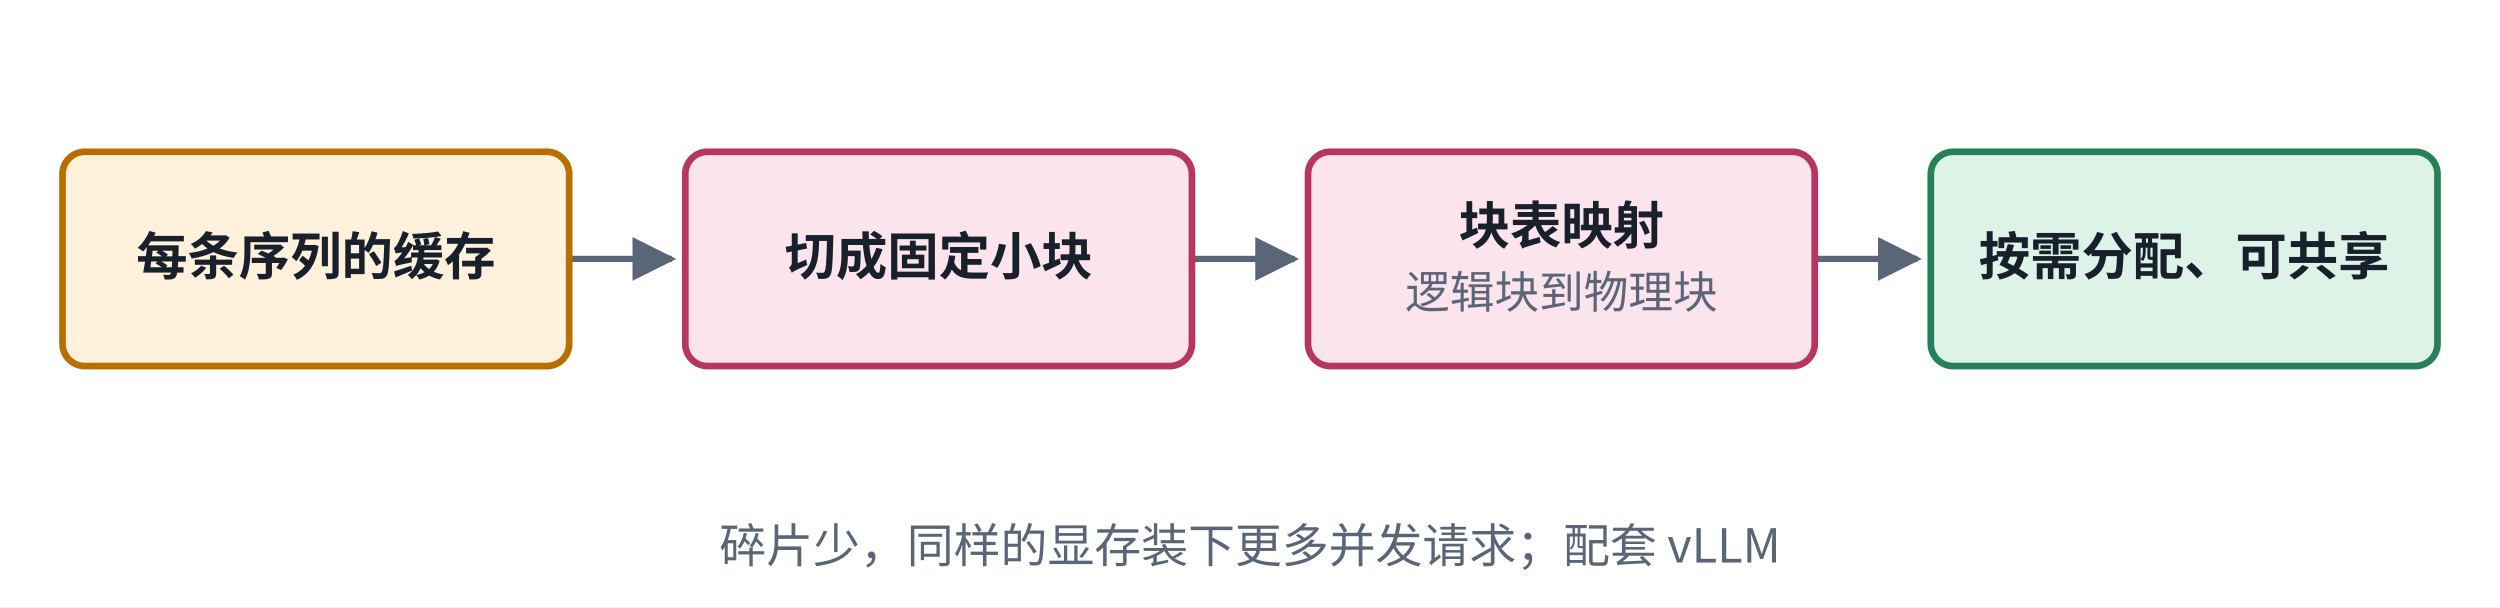
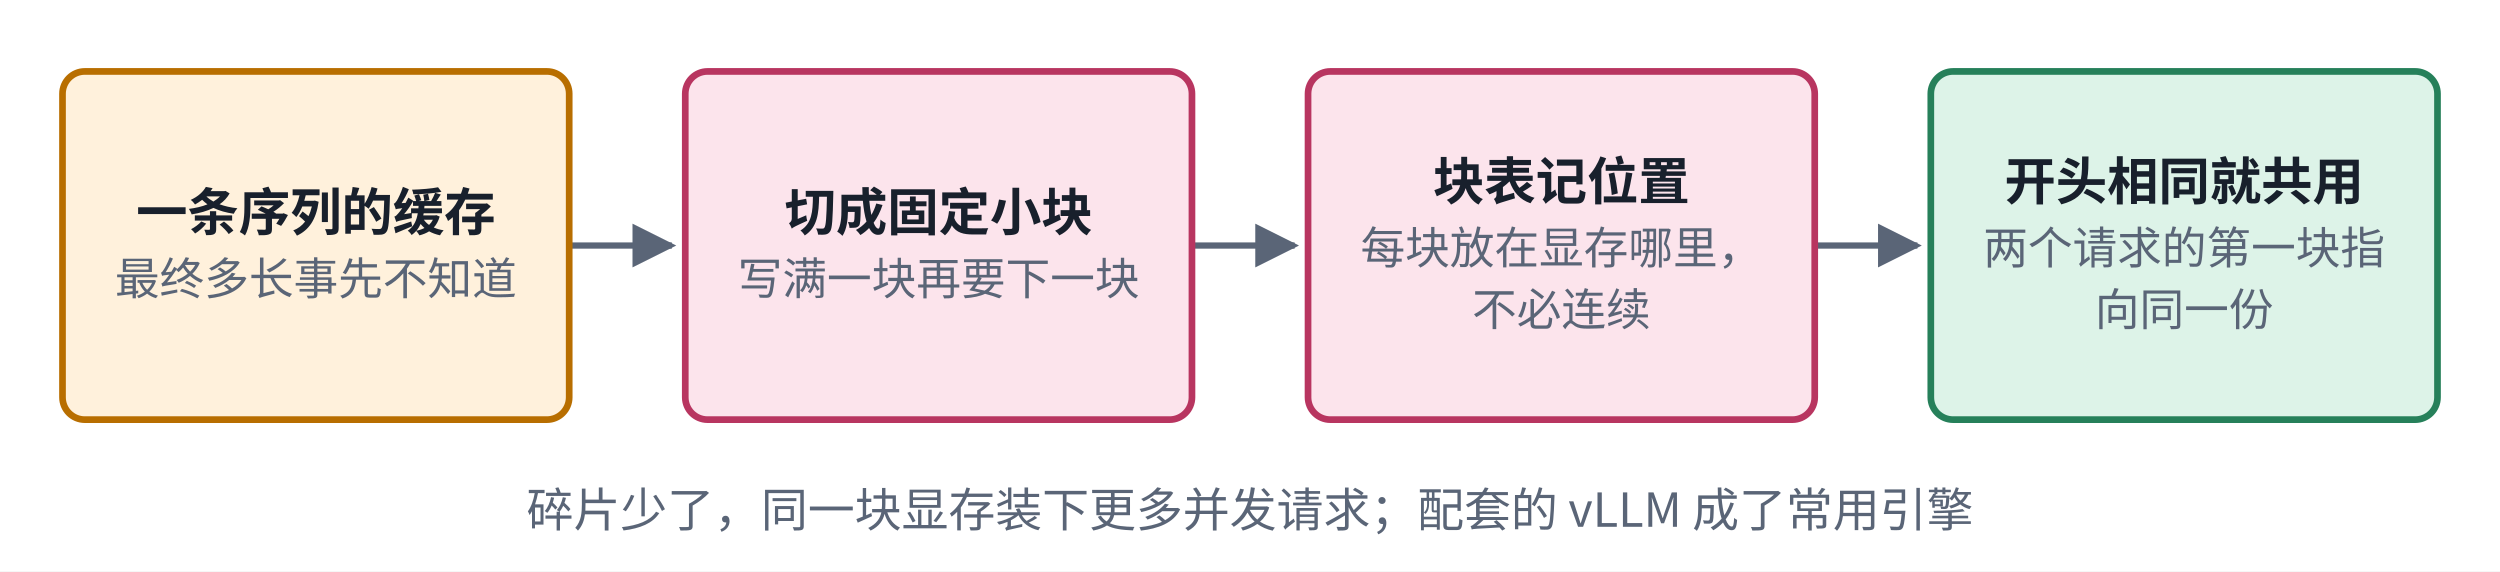
- <svg xmlns="http://www.w3.org/2000/svg" viewBox="0 0 560 136" width="560" height="136" role="img" aria-label="PagedAttention 结构">
+ <svg xmlns="http://www.w3.org/2000/svg" viewBox="0 0 560 128" width="560" height="128" role="img" aria-label="PagedAttention 结构">
  <defs>
    <marker id="ah-cardv1" viewBox="0 0 10 10" refX="9" refY="5" markerWidth="7" markerHeight="7" orient="auto-start-reverse">
      <path d="M0,0 L10,5 L0,10 z" fill="#5A6577" />
    </marker>
  </defs>
-   <rect x="0" y="0" width="560" height="136" fill="#ffffff" />
-   <path d="M127.5,58 L150.5,58" fill="none" stroke="#5A6577" stroke-width="1.4" marker-end="url(#ah-cardv1)" />
-   <path d="M267,58 L290,58" fill="none" stroke="#5A6577" stroke-width="1.4" marker-end="url(#ah-cardv1)" />
-   <path d="M406.5,58 L429.5,58" fill="none" stroke="#5A6577" stroke-width="1.4" marker-end="url(#ah-cardv1)" />
-   <rect x="14" y="34" width="113.5" height="48" rx="5" fill="#FFF1DC" stroke="#B86E00" stroke-width="1.5" />
-   <rect x="153.5" y="34" width="113.5" height="48" rx="5" fill="#FCE4EC" stroke="#B83560" stroke-width="1.5" />
-   <rect x="293" y="34" width="113.5" height="48" rx="5" fill="#FCE4EC" stroke="#B83560" stroke-width="1.5" />
-   <rect x="432.5" y="34" width="113.5" height="48" rx="5" fill="#DDF3E8" stroke="#26805A" stroke-width="1.5" />
-   <text x="70.75" y="61.565" text-anchor="middle" font-size="11.5" font-weight="600" fill="#18202C" font-family="PingFang SC, Noto Sans CJK SC, Microsoft YaHei, sans-serif">每条序列的缓存</text>
-   <text x="210.25" y="61.565" text-anchor="middle" font-size="11.5" font-weight="600" fill="#18202C" font-family="PingFang SC, Noto Sans CJK SC, Microsoft YaHei, sans-serif">切成固定小块</text>
-   <text x="349.75" y="54.665" text-anchor="middle" font-size="11.5" font-weight="600" fill="#18202C" font-family="PingFang SC, Noto Sans CJK SC, Microsoft YaHei, sans-serif">块表映射</text>
-   <text x="349.75" y="69.035" text-anchor="middle" font-size="10" font-weight="400" fill="#5A6577" font-family="PingFang SC, Noto Sans CJK SC, Microsoft YaHei, sans-serif">逻辑块到物理块</text>
-   <text x="489.25" y="61.565" text-anchor="middle" font-size="11.5" font-weight="600" fill="#18202C" font-family="PingFang SC, Noto Sans CJK SC, Microsoft YaHei, sans-serif">按需分配、可共享</text>
-   <text x="280" y="126" text-anchor="middle" font-size="10.5" font-weight="500" fill="#5A6577" font-family="PingFang SC, Noto Sans CJK SC, Microsoft YaHei, sans-serif">碎片少，同样的显存装下更多并发请求；配套 vLLM</text>
+   <rect x="0" y="0" width="560" height="128" fill="#ffffff" />
+   <path d="M127.5,55 L150.5,55" fill="none" stroke="#5A6577" stroke-width="1.4" marker-end="url(#ah-cardv1)" />
+   <path d="M267,55 L290,55" fill="none" stroke="#5A6577" stroke-width="1.4" marker-end="url(#ah-cardv1)" />
+   <path d="M406.5,55 L429.5,55" fill="none" stroke="#5A6577" stroke-width="1.4" marker-end="url(#ah-cardv1)" />
+   <rect x="14" y="16" width="113.5" height="78" rx="5" fill="#FFF1DC" stroke="#B86E00" stroke-width="1.5" />
+   <rect x="153.5" y="16" width="113.5" height="78" rx="5" fill="#FCE4EC" stroke="#B83560" stroke-width="1.5" />
+   <rect x="293" y="16" width="113.5" height="78" rx="5" fill="#FCE4EC" stroke="#B83560" stroke-width="1.5" />
+   <rect x="432.5" y="16" width="113.5" height="78" rx="5" fill="#DDF3E8" stroke="#26805A" stroke-width="1.5" />
+   <text x="70.75" y="51.665" text-anchor="middle" font-size="11.5" font-weight="600" fill="#18202C" font-family="PingFang SC, Noto Sans CJK SC, Microsoft YaHei, sans-serif">一条序列的缓存</text>
+   <text x="70.75" y="66.035" text-anchor="middle" font-size="10" font-weight="400" fill="#5A6577" font-family="PingFang SC, Noto Sans CJK SC, Microsoft YaHei, sans-serif">最终多长事先不知道</text>
+   <text x="210.25" y="51.665" text-anchor="middle" font-size="11.5" font-weight="600" fill="#18202C" font-family="PingFang SC, Noto Sans CJK SC, Microsoft YaHei, sans-serif">切成固定小块</text>
+   <text x="210.25" y="66.035" text-anchor="middle" font-size="10" font-weight="400" fill="#5A6577" font-family="PingFang SC, Noto Sans CJK SC, Microsoft YaHei, sans-serif">写满一块再要下一块</text>
+   <text x="349.75" y="44.765" text-anchor="middle" font-size="11.5" font-weight="600" fill="#18202C" font-family="PingFang SC, Noto Sans CJK SC, Microsoft YaHei, sans-serif">块表记位置</text>
+   <text x="349.75" y="59.135" text-anchor="middle" font-size="10" font-weight="400" fill="#5A6577" font-family="PingFang SC, Noto Sans CJK SC, Microsoft YaHei, sans-serif">每块放在显存哪里，</text>
+   <text x="349.75" y="72.935" text-anchor="middle" font-size="10" font-weight="400" fill="#5A6577" font-family="PingFang SC, Noto Sans CJK SC, Microsoft YaHei, sans-serif">不必连续</text>
+   <text x="489.25" y="44.765" text-anchor="middle" font-size="11.5" font-weight="600" fill="#18202C" font-family="PingFang SC, Noto Sans CJK SC, Microsoft YaHei, sans-serif">开头相同就共用</text>
+   <text x="489.25" y="59.135" text-anchor="middle" font-size="10" font-weight="400" fill="#5A6577" font-family="PingFang SC, Noto Sans CJK SC, Microsoft YaHei, sans-serif">两个请求的第一块指</text>
+   <text x="489.25" y="72.935" text-anchor="middle" font-size="10" font-weight="400" fill="#5A6577" font-family="PingFang SC, Noto Sans CJK SC, Microsoft YaHei, sans-serif">向同一份</text>
+   <text x="280" y="118" text-anchor="middle" font-size="10.5" font-weight="500" fill="#5A6577" font-family="PingFang SC, Noto Sans CJK SC, Microsoft YaHei, sans-serif">碎片少了，同一块显存装下更多并发请求；配套的 vLLM 成了常用引擎</text>
</svg>
